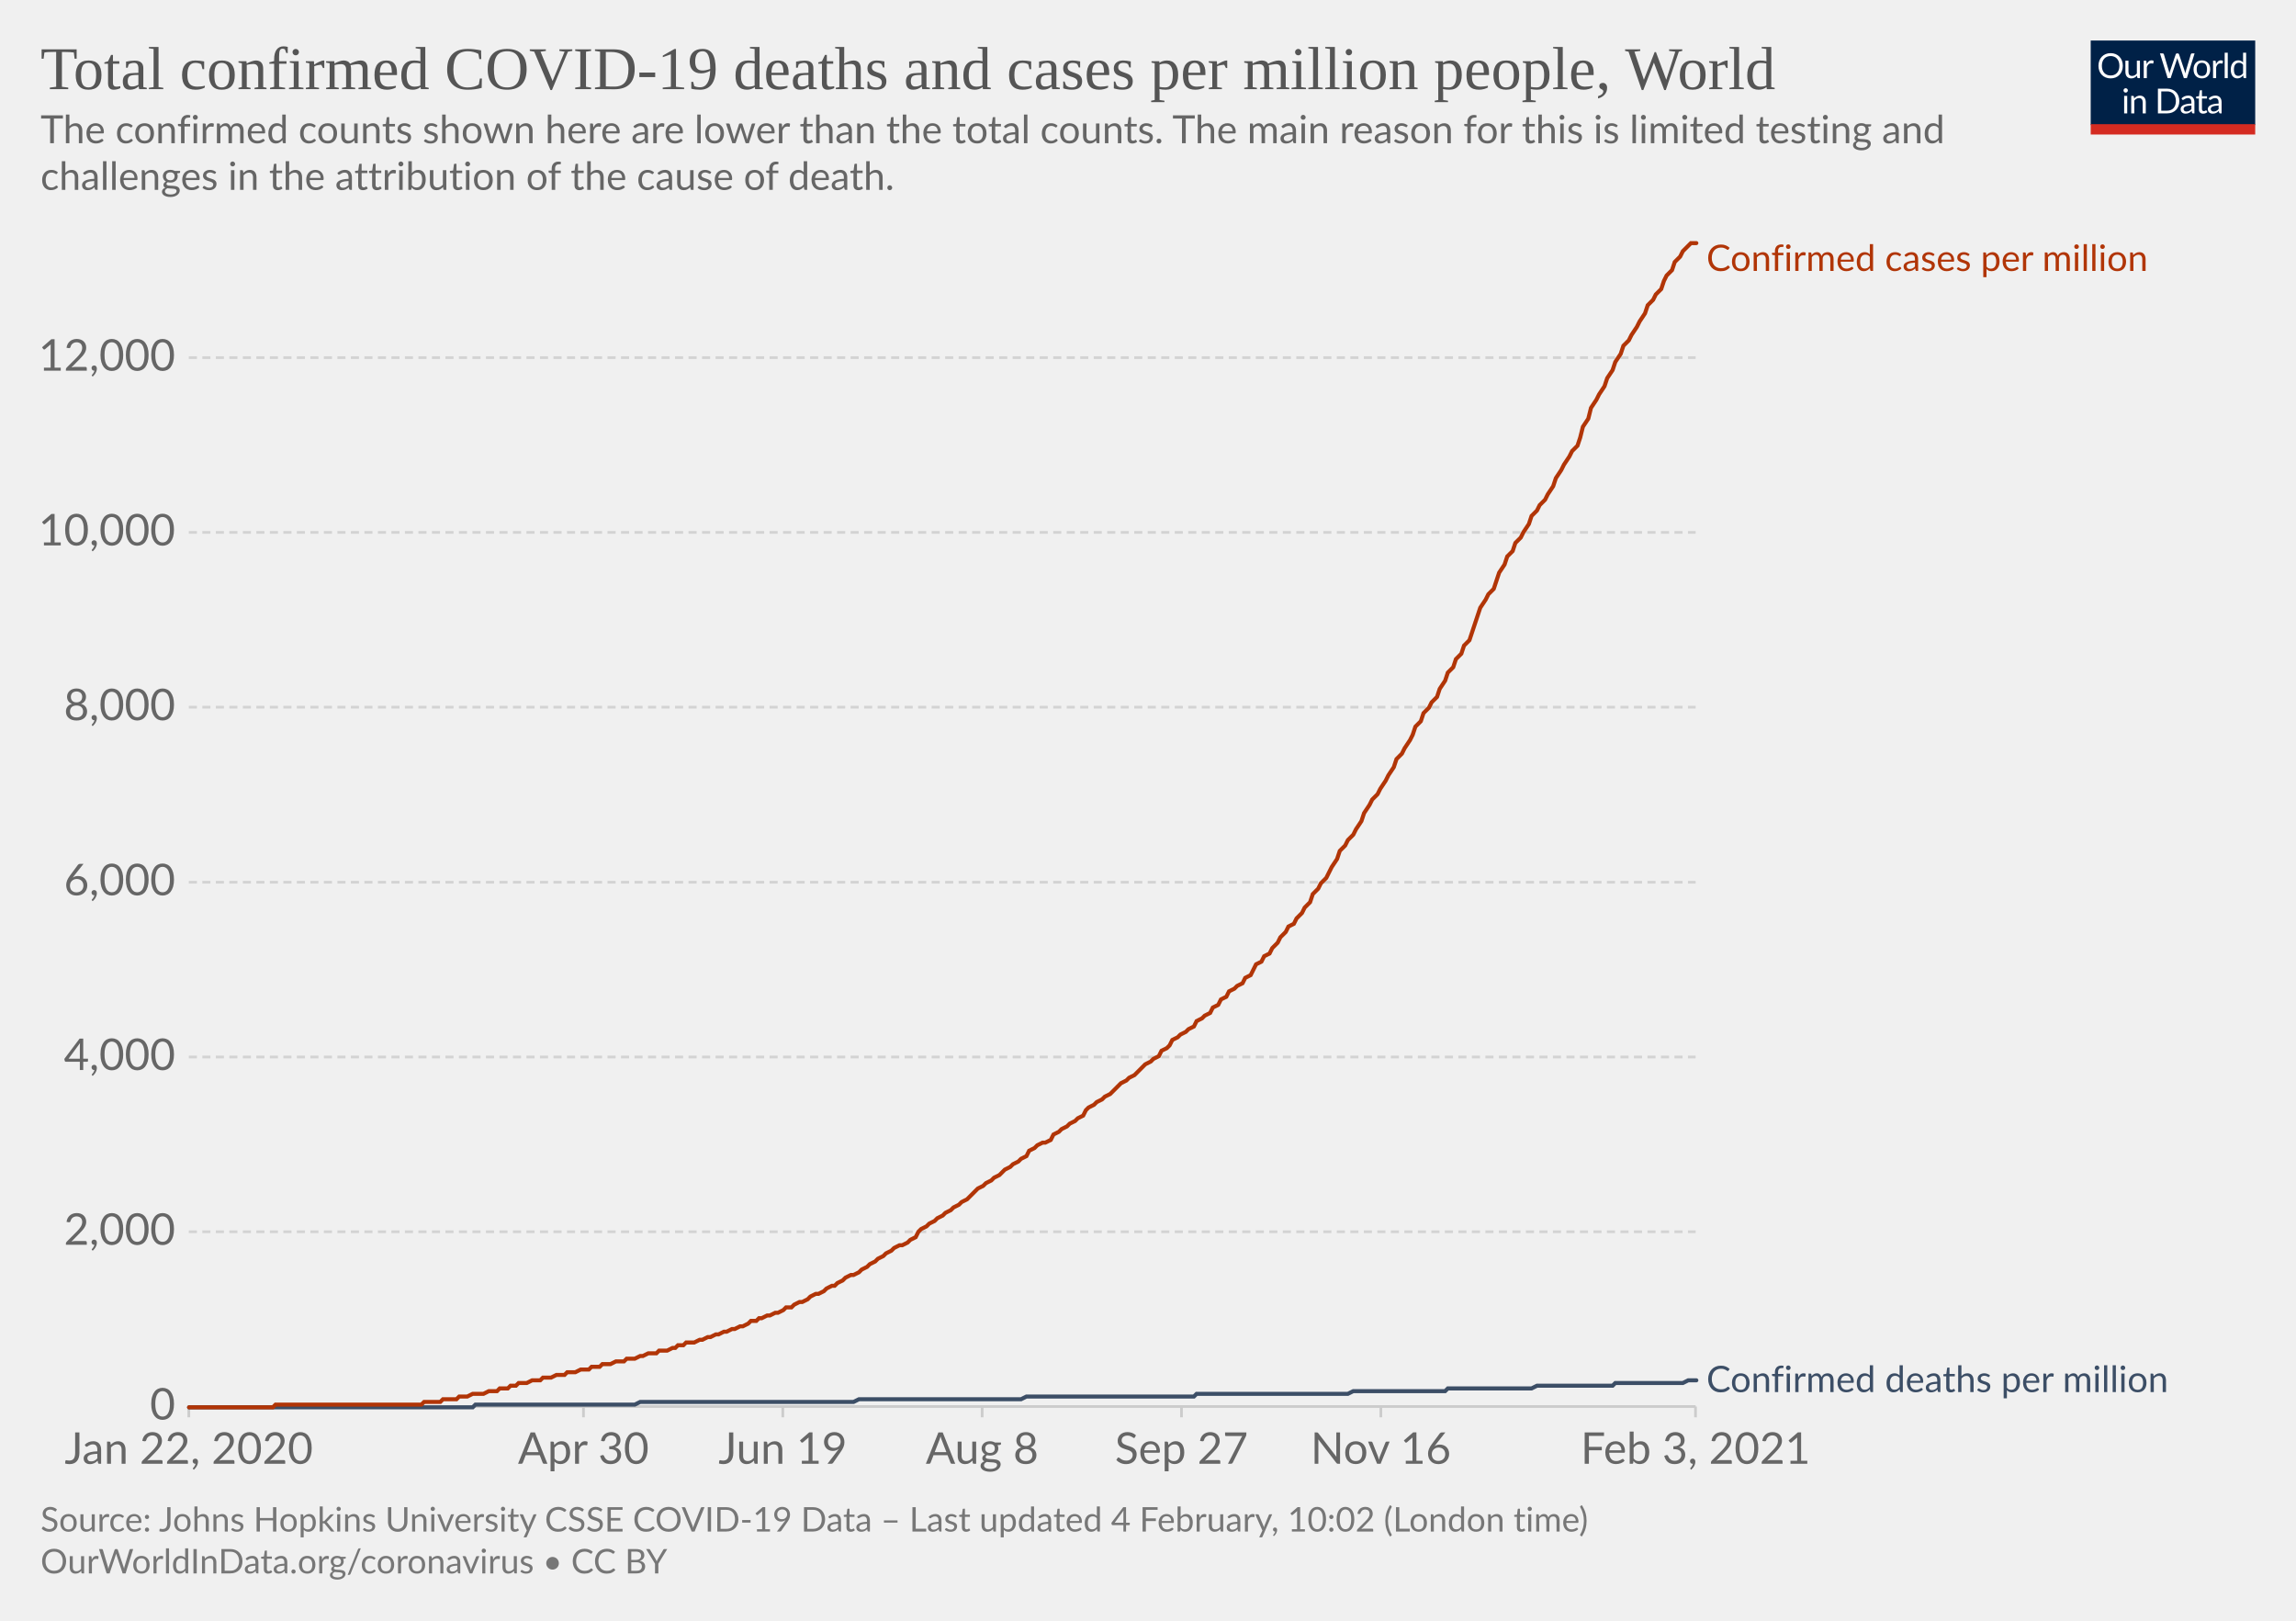
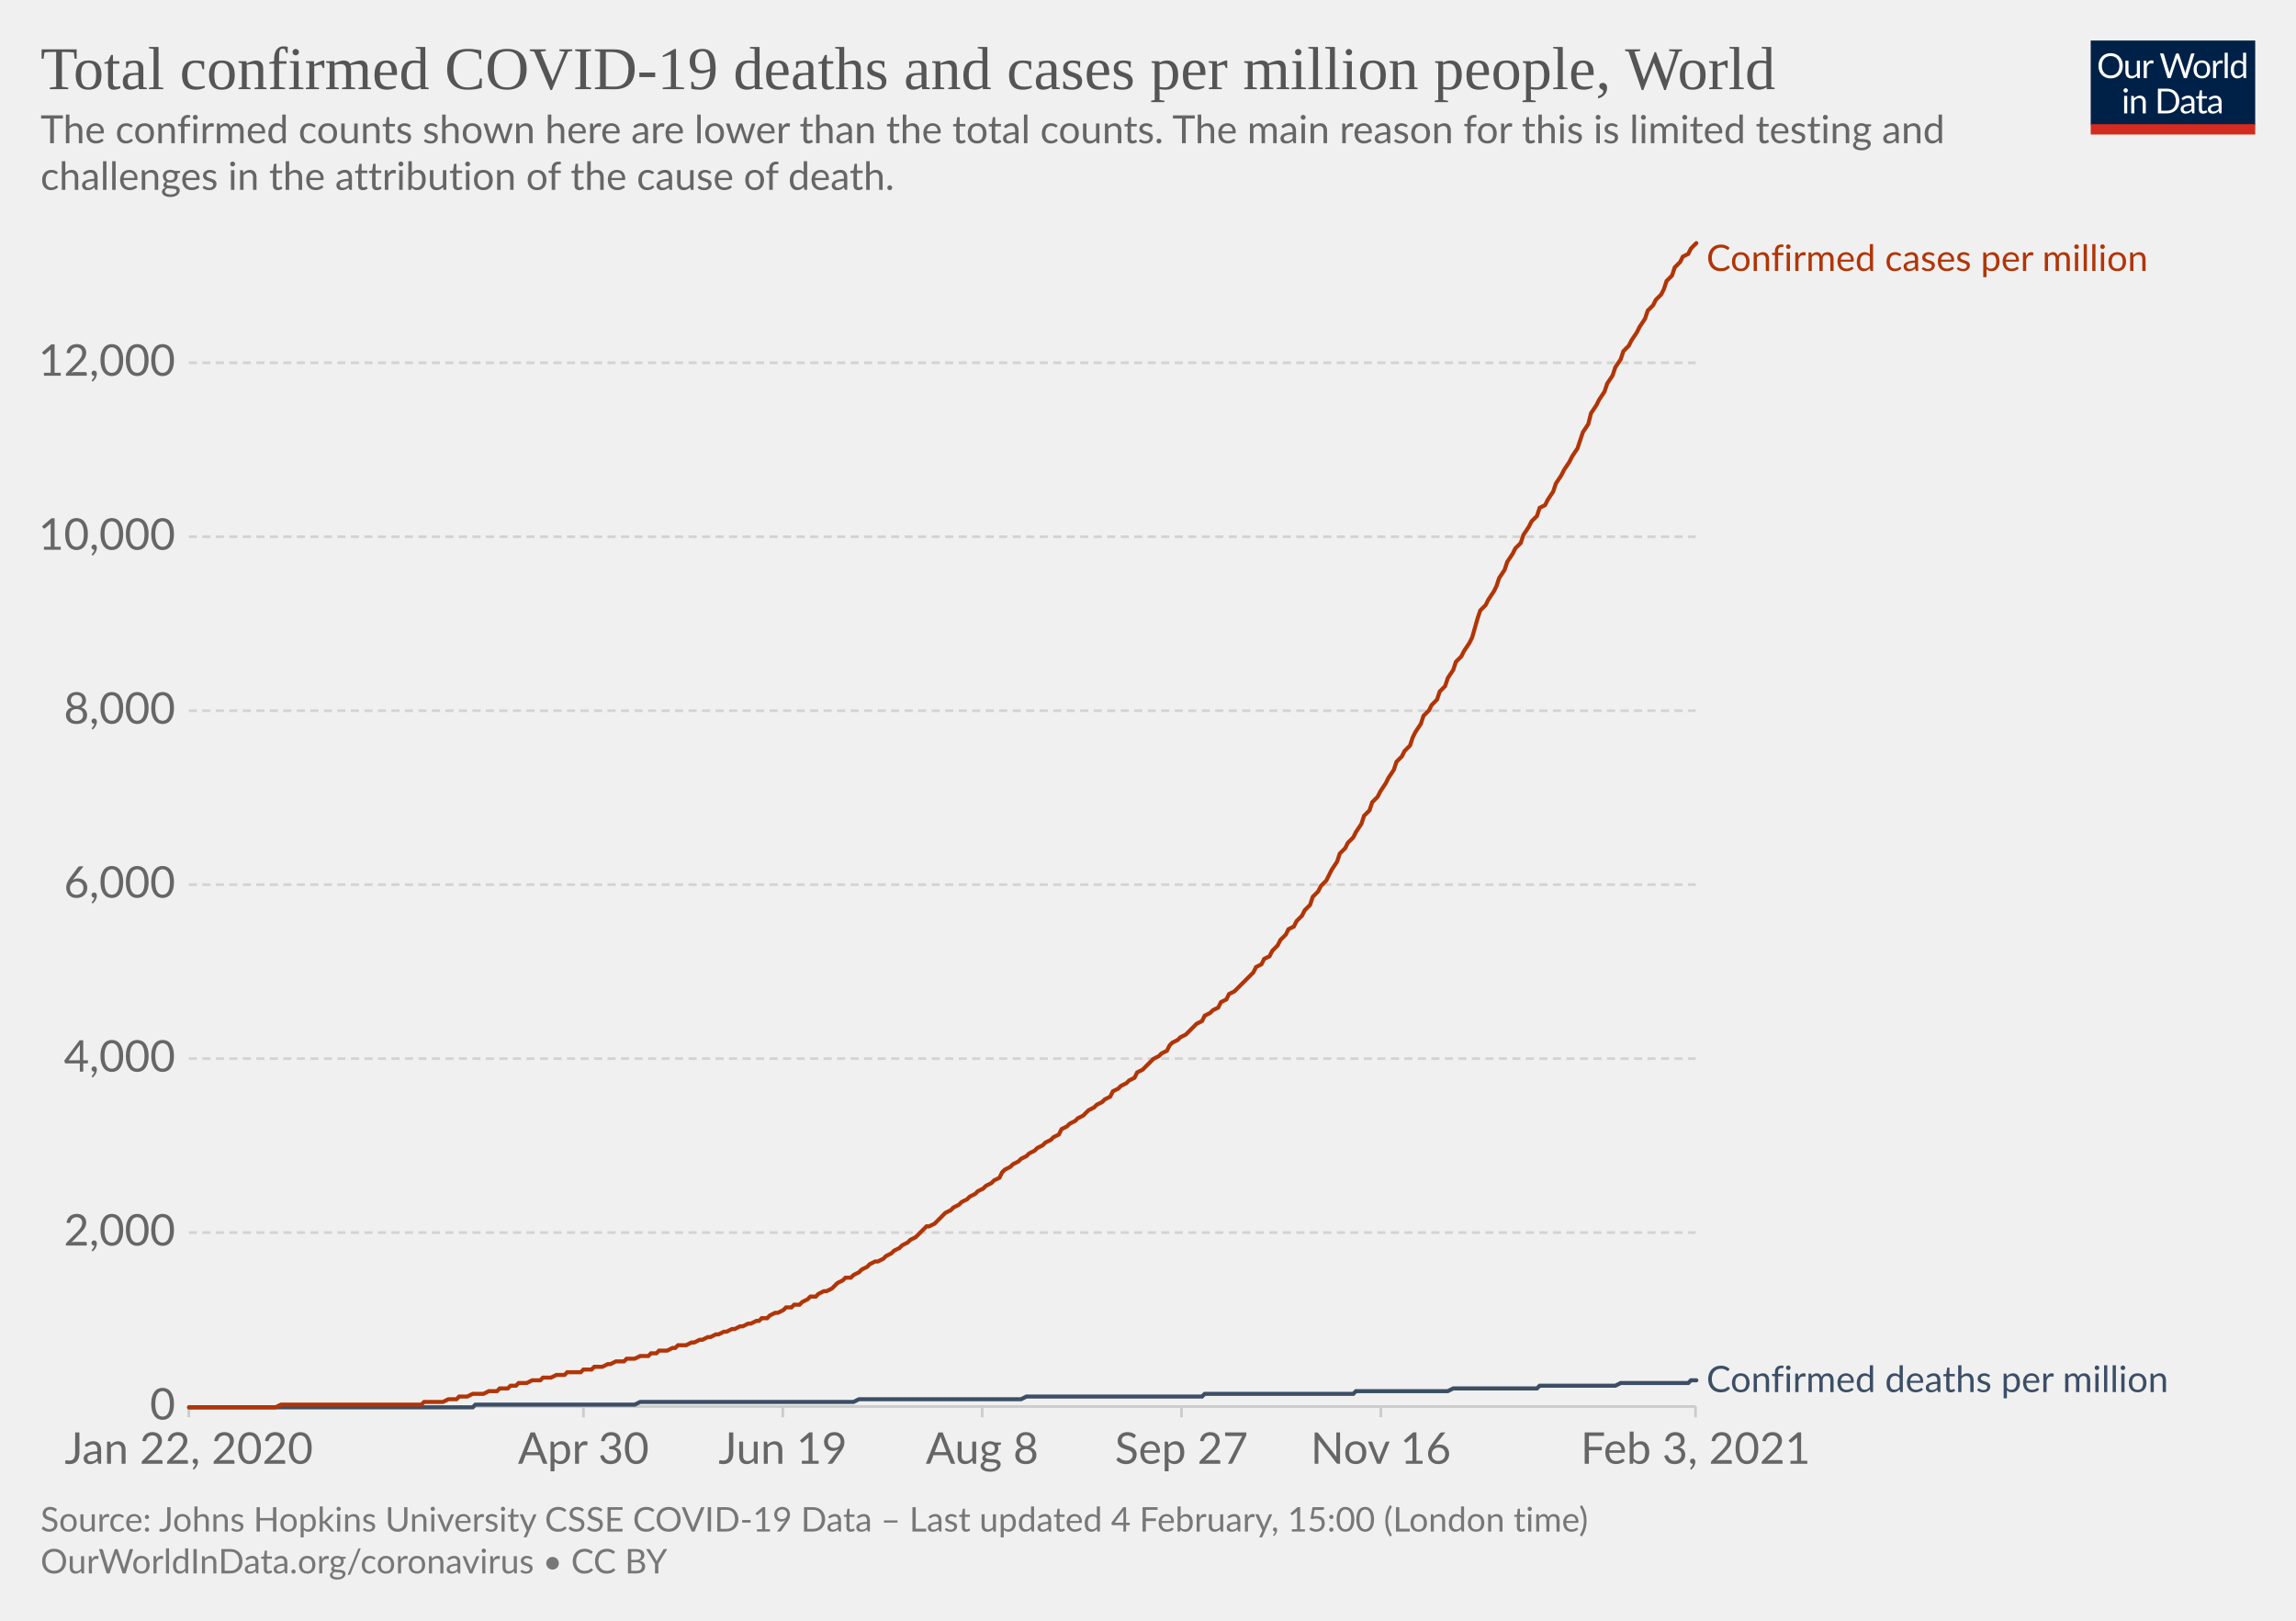
<svg xmlns="http://www.w3.org/2000/svg" version="1.1" style="background-color:#fff;-webkit-font-smoothing:antialiased" width="850" height="600" viewBox="0 0 850 600" font-family="Lato,'Helvetica Neue',Helvetica,Arial,sans-serif" font-size="18" text-rendering="optimizeLegibility">
  <g class="HeaderView">
    <g transform="matrix(.29 0 0 .29 774 15)">
      <svg width="210" height="120" viewBox="0 0 210 120" fill="none">
        <g clip-path="url(#clip0)">
          <path d="M0 0h210v107.89H0V0z" fill="#002147" />
          <path d="M40.98 32.25c0 2.36-.38 4.53-1.12 6.51a14.26 14.26 0 01-8.1 8.4c-1.9.78-4.02 1.17-6.34 1.17a16.6 16.6 0 01-6.33-1.17 14.31 14.31 0 01-8.08-8.4 18.29 18.29 0 01-1.12-6.51c0-2.36.38-4.53 1.12-6.5.75-1.97 1.8-3.67 3.17-5.1a14.32 14.32 0 014.9-3.34c1.92-.8 4.03-1.19 6.34-1.19 2.32 0 4.43.4 6.34 1.19 1.92.8 3.56 1.9 4.93 3.34a14.87 14.87 0 013.17 5.1 18.1 18.1 0 011.12 6.5zm-4.38 0c0-1.94-.26-3.68-.8-5.22a10.91 10.91 0 00-2.24-3.89 9.68 9.68 0 00-3.52-2.46 11.95 11.95 0 00-4.62-.86c-1.68 0-3.21.28-4.6.86a9.88 9.88 0 00-3.54 2.46 10.91 10.91 0 00-2.24 3.9c-.53 1.53-.8 3.27-.8 5.2 0 1.94.27 3.68.8 5.22a11.17 11.17 0 002.24 3.9 10.01 10.01 0 003.55 2.44c1.38.56 2.9.83 4.6.83s3.24-.27 4.61-.83a9.8 9.8 0 003.52-2.44 11.17 11.17 0 002.25-3.9c.53-1.54.8-3.28.8-5.21zm26.22-6.54V48H60.5c-.56 0-.9-.27-1.05-.81l-.31-2.4a12.45 12.45 0 01-3.26 2.6c-1.2.64-2.58.96-4.13.96-1.22 0-2.3-.2-3.24-.6a6.52 6.52 0 01-2.33-1.7 7.37 7.37 0 01-1.43-2.67c-.3-1.04-.46-2.2-.46-3.45V25.7h3.91v14.22c0 1.68.38 2.99 1.15 3.91.77.93 1.96 1.39 3.54 1.39 1.16 0 2.24-.27 3.23-.82a10.42 10.42 0 002.8-2.28V25.7h3.91zm8.61 4.47a9.94 9.94 0 012.6-3.56 5.64 5.64 0 013.76-1.3c.47 0 .92.05 1.34.15.44.1.83.27 1.17.49l-.3 2.92c-.09.37-.3.55-.66.55-.2 0-.5-.04-.9-.13a6.21 6.21 0 00-3.24.18 4.23 4.23 0 00-1.47.92c-.42.4-.81.9-1.17 1.5-.33.58-.64 1.26-.92 2.02V48H67.7V25.71h2.25c.42 0 .72.08.88.25.16.16.27.44.33.83l.26 3.39zm61.16-13.7L122.75 48h-3.82l-7.99-24.05a21.95 21.95 0 01-.42-1.58 38.36 38.36 0 01-.44 1.58L102.05 48h-3.83L88.4 16.47h3.54c.38 0 .7.1.95.29.26.2.43.43.5.73l6.52 21.9.28 1.28.29 1.46.3-1.46.38-1.27 7.41-21.91c.1-.25.26-.48.51-.69.27-.22.58-.33.95-.33h1.23c.38 0 .69.1.92.29a1.77 1.77 0 01.53.73l7.4 21.9a28.4 28.4 0 01.68 2.62 29.52 29.52 0 01.52-2.61l6.54-21.91a1.31 1.31 0 01.48-.7c.27-.21.58-.32.95-.32h3.32zm9.35 8.88c1.63 0 3.1.27 4.4.82a9.43 9.43 0 015.46 5.94c.5 1.4.74 2.98.74 4.73 0 1.76-.25 3.34-.74 4.75a9.43 9.43 0 01-5.46 5.92c-1.3.52-2.77.79-4.4.79-1.64 0-3.12-.27-4.44-.8a9.42 9.42 0 01-3.35-2.3c-.92-1-1.63-2.2-2.13-3.61-.49-1.41-.73-3-.73-4.75s.24-3.33.73-4.73c.5-1.43 1.2-2.64 2.13-3.63a9.4 9.4 0 013.35-2.31c1.32-.55 2.8-.82 4.44-.82zm0 19.89c2.2 0 3.84-.73 4.93-2.2 1.08-1.48 1.63-3.54 1.63-6.18 0-2.66-.55-4.72-1.63-6.2-1.09-1.49-2.73-2.23-4.93-2.23-1.12 0-2.09.2-2.93.57a5.71 5.71 0 00-2.06 1.65 7.5 7.5 0 00-1.24 2.67c-.26 1.04-.4 2.22-.4 3.54 0 2.64.55 4.7 1.64 6.18 1.1 1.47 2.76 2.2 4.99 2.2zm17.97-15.07a9.94 9.94 0 012.6-3.56 5.64 5.64 0 013.76-1.3c.47 0 .91.05 1.34.15.44.1.83.27 1.16.49l-.28 2.92c-.09.37-.31.55-.66.55-.2 0-.5-.04-.9-.13a6.2 6.2 0 00-3.24.18 4.23 4.23 0 00-1.47.92c-.43.4-.82.9-1.17 1.5a13.1 13.1 0 00-.92 2.02V48h-3.94V25.71h2.24c.43 0 .72.08.88.25.17.16.28.44.33.83l.27 3.39zm15.04-14.59V48h-3.92V15.6h3.92zm19.55 15.43a6.22 6.22 0 00-2.38-2.05 6.7 6.7 0 00-2.86-.6c-2.07 0-3.66.75-4.77 2.23-1.12 1.48-1.68 3.6-1.68 6.33 0 1.46.13 2.7.38 3.74a7.29 7.29 0 001.1 2.56 4.35 4.35 0 001.78 1.45c.7.3 1.5.46 2.4.46 1.29 0 2.41-.3 3.36-.88a9.6 9.6 0 002.67-2.49V31.02zm3.91-15.43V48h-2.33c-.56 0-.9-.27-1.06-.81l-.35-2.71a12.13 12.13 0 01-3.25 2.77 8.28 8.28 0 01-4.23 1.06 7.31 7.31 0 01-6.14-2.9c-.73-.96-1.3-2.15-1.69-3.57a18.35 18.35 0 01.07-9.48 11.29 11.29 0 011.89-3.7 8.7 8.7 0 017.06-3.34 7.96 7.96 0 016.12 2.62V15.59h3.91zM46.61 70.71V93H42.7V70.71h3.91zm.84-7c0 .39-.08.75-.24 1.09a2.81 2.81 0 01-1.52 1.47 2.67 2.67 0 01-2.16 0 2.9 2.9 0 01-1.45-1.47 2.67 2.67 0 010-2.16c.15-.35.35-.65.6-.9.25-.27.53-.47.85-.62a2.67 2.67 0 012.16 0c.35.15.65.35.9.62.27.25.47.55.62.9.16.34.24.7.24 1.08zm7.97 10.24c.49-.54 1-1.04 1.54-1.48a9.85 9.85 0 013.66-1.84 8.96 8.96 0 015.43.35c.94.4 1.72.97 2.33 1.71a7.36 7.36 0 011.43 2.67c.32 1.04.49 2.19.49 3.45V93h-3.94V78.81c0-1.69-.4-3-1.17-3.92-.76-.93-1.93-1.4-3.5-1.4a6.6 6.6 0 00-3.25.83c-1 .56-1.92 1.31-2.77 2.27V93h-3.94V70.71h2.35c.56 0 .9.28 1.04.82l.3 2.42zm57.7 3.3c0 2.36-.37 4.5-1.11 6.44a14.3 14.3 0 01-3.17 4.98 14.1 14.1 0 01-4.93 3.2c-1.9.76-4.02 1.13-6.33 1.13H85.8V61.47h11.77c2.31 0 4.42.39 6.33 1.15a13.8 13.8 0 018.1 8.18 17.75 17.75 0 011.12 6.45zm-4.37 0c0-1.94-.26-3.67-.8-5.2a10.94 10.94 0 00-2.23-3.87 9.57 9.57 0 00-3.53-2.42 12.23 12.23 0 00-4.61-.83h-7.5v24.62h7.5c1.7 0 3.24-.28 4.61-.84a9.7 9.7 0 003.53-2.4 10.94 10.94 0 002.24-3.87c.53-1.53.8-3.26.8-5.2zm19.8 5.72c-1.8.06-3.34.2-4.62.44-1.26.22-2.3.51-3.1.88-.8.36-1.37.8-1.74 1.3-.35.5-.53 1.05-.53 1.67 0 .58.1 1.1.3 1.52a3 3 0 00.76 1.05c.34.27.73.46 1.17.6a6.13 6.13 0 001.45.17 7.28 7.28 0 003.5-.81 11.95 11.95 0 002.82-2.2v-4.62zm-12.65-9.11a12.73 12.73 0 013.98-2.66c1.43-.59 3-.88 4.73-.88 1.25 0 2.36.2 3.33.61a6.81 6.81 0 013.94 4.38c.33 1.04.5 2.19.5 3.43V93h-1.74a1.8 1.8 0 01-.88-.18c-.2-.13-.36-.38-.48-.74l-.44-2.12-1.72 1.46a9.48 9.48 0 01-3.74 1.7c-.69.15-1.46.23-2.3.23-.87 0-1.69-.12-2.45-.35a5.34 5.34 0 01-3.34-2.93 6.64 6.64 0 01-.49-2.64c0-.88.25-1.72.73-2.53a6.33 6.33 0 012.35-2.17c1.09-.63 2.5-1.15 4.25-1.54 1.75-.41 3.89-.65 6.42-.7v-1.75c0-1.73-.37-3.03-1.12-3.91-.75-.9-1.84-1.34-3.28-1.34-.97 0-1.78.12-2.44.37-.64.23-1.2.5-1.7.81l-1.23.82c-.33.23-.67.35-1 .35-.27 0-.5-.07-.69-.2a2.1 2.1 0 01-.48-.53l-.7-1.25zm27.67 19.5c-1.76 0-3.12-.5-4.07-1.48-.94-.98-1.41-2.4-1.41-4.25V74h-2.68a.9.9 0 01-.6-.2c-.16-.14-.24-.36-.24-.66v-1.56l3.65-.46.9-6.89a.9.9 0 01.29-.52.88.88 0 01.62-.22H142v7.67h6.44V74H142v13.38c0 .94.22 1.63.68 2.09.45.45 1.04.68 1.76.68a3.21 3.21 0 001.85-.53l.55-.35c.16-.12.3-.18.41-.18.2 0 .4.13.55.38l1.15 1.87a7.45 7.45 0 01-2.44 1.5 8.53 8.53 0 01-2.95.52zm19.68-10.4c-1.8.07-3.34.21-4.62.45-1.26.22-2.3.51-3.1.88-.8.36-1.37.8-1.74 1.3-.35.5-.53 1.05-.53 1.67 0 .58.1 1.1.3 1.52a2.9 2.9 0 00.76 1.05c.34.27.73.46 1.17.6a6.13 6.13 0 001.45.17 7.3 7.3 0 003.5-.81 12.04 12.04 0 002.82-2.2v-4.62zm-12.65-9.1a12.72 12.72 0 013.99-2.66c1.42-.59 3-.88 4.72-.88 1.25 0 2.36.2 3.33.61a6.81 6.81 0 013.94 4.38c.33 1.04.5 2.19.5 3.43V93h-1.74a1.8 1.8 0 01-.88-.18c-.2-.13-.36-.38-.48-.74l-.44-2.12-1.72 1.46a9.48 9.48 0 01-3.74 1.7c-.69.15-1.46.23-2.3.23-.87 0-1.69-.12-2.45-.35a5.33 5.33 0 01-3.34-2.93 6.62 6.62 0 01-.49-2.64c0-.88.25-1.72.73-2.53a6.33 6.33 0 012.35-2.17c1.09-.63 2.5-1.15 4.25-1.54a31.2 31.2 0 016.42-.7v-1.75c0-1.73-.37-3.03-1.12-3.91-.75-.9-1.84-1.34-3.28-1.34-.97 0-1.78.12-2.44.37-.64.23-1.2.5-1.7.81l-1.22.82c-.34.23-.68.35-1.02.35-.26 0-.49-.07-.68-.2a1.88 1.88 0 01-.48-.53l-.7-1.25zM40.98 32.25c0 2.36-.38 4.53-1.12 6.51a14.26 14.26 0 01-8.1 8.4c-1.9.78-4.02 1.17-6.34 1.17a16.6 16.6 0 01-6.33-1.17 14.31 14.31 0 01-8.08-8.4 18.29 18.29 0 01-1.12-6.51c0-2.36.38-4.53 1.12-6.5.75-1.97 1.8-3.67 3.17-5.1a14.32 14.32 0 014.9-3.34c1.92-.8 4.03-1.19 6.34-1.19 2.32 0 4.43.4 6.34 1.19 1.92.8 3.56 1.9 4.93 3.34a14.87 14.87 0 013.17 5.1 18.1 18.1 0 011.12 6.5zm-4.38 0c0-1.94-.26-3.68-.8-5.22a10.91 10.91 0 00-2.24-3.89 9.68 9.68 0 00-3.52-2.46 11.95 11.95 0 00-4.62-.86c-1.68 0-3.21.28-4.6.86a9.88 9.88 0 00-3.54 2.46 10.91 10.91 0 00-2.24 3.9c-.53 1.53-.8 3.27-.8 5.2 0 1.94.27 3.68.8 5.22a11.17 11.17 0 002.24 3.9 10.01 10.01 0 003.55 2.44c1.38.56 2.9.83 4.6.83s3.24-.27 4.61-.83a9.8 9.8 0 003.52-2.44 11.17 11.17 0 002.25-3.9c.53-1.54.8-3.28.8-5.21zm26.22-6.54V48H60.5c-.56 0-.9-.27-1.05-.81l-.31-2.4a12.45 12.45 0 01-3.26 2.6c-1.2.64-2.58.96-4.13.96-1.22 0-2.3-.2-3.24-.6a6.52 6.52 0 01-2.33-1.7 7.37 7.37 0 01-1.43-2.67c-.3-1.04-.46-2.2-.46-3.45V25.7h3.91v14.22c0 1.68.38 2.99 1.15 3.91.77.93 1.96 1.39 3.54 1.39 1.16 0 2.24-.27 3.23-.82a10.42 10.42 0 002.8-2.28V25.7h3.91zm8.61 4.47a9.94 9.94 0 012.6-3.56 5.64 5.64 0 013.76-1.3c.47 0 .92.05 1.34.15.44.1.83.27 1.17.49l-.3 2.92c-.09.37-.3.55-.66.55-.2 0-.5-.04-.9-.13a6.21 6.21 0 00-3.24.18 4.23 4.23 0 00-1.47.92c-.42.4-.81.9-1.17 1.5-.33.58-.64 1.26-.92 2.02V48H67.7V25.71h2.25c.42 0 .72.08.88.25.16.16.27.44.33.83l.26 3.39zm61.16-13.7L122.75 48h-3.82l-7.99-24.05a21.95 21.95 0 01-.42-1.58 38.36 38.36 0 01-.44 1.58L102.05 48h-3.83L88.4 16.47h3.54c.38 0 .7.1.95.29.26.2.43.43.5.73l6.52 21.9.28 1.28.29 1.46.3-1.46.38-1.27 7.41-21.91c.1-.25.26-.48.51-.69.27-.22.58-.33.95-.33h1.23c.38 0 .69.1.92.29a1.77 1.77 0 01.53.73l7.4 21.9a28.4 28.4 0 01.68 2.62 29.52 29.52 0 01.52-2.61l6.54-21.91a1.31 1.31 0 01.48-.7c.27-.21.58-.32.95-.32h3.32zm9.35 8.88c1.63 0 3.1.27 4.4.82a9.43 9.43 0 015.46 5.94c.5 1.4.74 2.98.74 4.73 0 1.76-.25 3.34-.74 4.75a9.43 9.43 0 01-5.46 5.92c-1.3.52-2.77.79-4.4.79-1.64 0-3.12-.27-4.44-.8a9.42 9.42 0 01-3.35-2.3c-.92-1-1.63-2.2-2.13-3.61-.49-1.41-.73-3-.73-4.75s.24-3.33.73-4.73c.5-1.43 1.2-2.64 2.13-3.63a9.4 9.4 0 013.35-2.31c1.32-.55 2.8-.82 4.44-.82zm0 19.89c2.2 0 3.84-.73 4.93-2.2 1.08-1.48 1.63-3.54 1.63-6.18 0-2.66-.55-4.72-1.63-6.2-1.09-1.49-2.73-2.23-4.93-2.23-1.12 0-2.09.2-2.93.57a5.71 5.71 0 00-2.06 1.65 7.5 7.5 0 00-1.24 2.67c-.26 1.04-.4 2.22-.4 3.54 0 2.64.55 4.7 1.64 6.18 1.1 1.47 2.76 2.2 4.99 2.2zm17.97-15.07a9.94 9.94 0 012.6-3.56 5.64 5.64 0 013.76-1.3c.47 0 .91.05 1.34.15.44.1.83.27 1.16.49l-.28 2.92c-.09.37-.31.55-.66.55-.2 0-.5-.04-.9-.13a6.2 6.2 0 00-3.24.18 4.23 4.23 0 00-1.47.92c-.43.4-.82.9-1.17 1.5a13.1 13.1 0 00-.92 2.02V48h-3.94V25.71h2.24c.43 0 .72.08.88.25.17.16.28.44.33.83l.27 3.39zm15.04-14.59V48h-3.92V15.6h3.92zm19.55 15.43a6.22 6.22 0 00-2.38-2.05 6.7 6.7 0 00-2.86-.6c-2.07 0-3.66.75-4.77 2.23-1.12 1.48-1.68 3.6-1.68 6.33 0 1.46.13 2.7.38 3.74a7.29 7.29 0 001.1 2.56 4.35 4.35 0 001.78 1.45c.7.3 1.5.46 2.4.46 1.29 0 2.41-.3 3.36-.88a9.6 9.6 0 002.67-2.49V31.02zm3.91-15.43V48h-2.33c-.56 0-.9-.27-1.06-.81l-.35-2.71a12.13 12.13 0 01-3.25 2.77 8.28 8.28 0 01-4.23 1.06 7.31 7.31 0 01-6.14-2.9c-.73-.96-1.3-2.15-1.69-3.57a18.35 18.35 0 01.07-9.48 11.29 11.29 0 011.89-3.7 8.7 8.7 0 017.06-3.34 7.96 7.96 0 016.12 2.62V15.59h3.91zM46.61 70.71V93H42.7V70.71h3.91zm.84-7c0 .39-.08.75-.24 1.09a2.81 2.81 0 01-1.52 1.47 2.67 2.67 0 01-2.16 0 2.9 2.9 0 01-1.45-1.47 2.67 2.67 0 010-2.16c.15-.35.35-.65.6-.9.25-.27.53-.47.85-.62a2.67 2.67 0 012.16 0c.35.15.65.35.9.62.27.25.47.55.62.9.16.34.24.7.24 1.08zm7.97 10.24c.49-.54 1-1.04 1.54-1.48a9.85 9.85 0 013.66-1.84 8.96 8.96 0 015.43.35c.94.4 1.72.97 2.33 1.71a7.36 7.36 0 011.43 2.67c.32 1.04.49 2.19.49 3.45V93h-3.94V78.81c0-1.69-.4-3-1.17-3.92-.76-.93-1.93-1.4-3.5-1.4a6.6 6.6 0 00-3.25.83c-1 .56-1.92 1.31-2.77 2.27V93h-3.94V70.71h2.35c.56 0 .9.28 1.04.82l.3 2.42zm57.7 3.3c0 2.36-.37 4.5-1.11 6.44a14.3 14.3 0 01-3.17 4.98 14.1 14.1 0 01-4.93 3.2c-1.9.76-4.02 1.13-6.33 1.13H85.8V61.47h11.77c2.31 0 4.42.39 6.33 1.15a13.8 13.8 0 018.1 8.18 17.75 17.75 0 011.12 6.45zm-4.37 0c0-1.94-.26-3.67-.8-5.2a10.94 10.94 0 00-2.23-3.87 9.57 9.57 0 00-3.53-2.42 12.23 12.23 0 00-4.61-.83h-7.5v24.62h7.5c1.7 0 3.24-.28 4.61-.84a9.7 9.7 0 003.53-2.4 10.94 10.94 0 002.24-3.87c.53-1.53.8-3.26.8-5.2zm19.8 5.72c-1.8.06-3.34.2-4.62.44-1.26.22-2.3.51-3.1.88-.8.36-1.37.8-1.74 1.3-.35.5-.53 1.05-.53 1.67 0 .58.1 1.1.3 1.52a3 3 0 00.76 1.05c.34.27.73.46 1.17.6a6.13 6.13 0 001.45.17 7.28 7.28 0 003.5-.81 11.95 11.95 0 002.82-2.2v-4.62zm-12.65-9.11a12.73 12.73 0 013.98-2.66c1.43-.59 3-.88 4.73-.88 1.25 0 2.36.2 3.33.61a6.81 6.81 0 013.94 4.38c.33 1.04.5 2.19.5 3.43V93h-1.74a1.8 1.8 0 01-.88-.18c-.2-.13-.36-.38-.48-.74l-.44-2.12-1.72 1.46a9.48 9.48 0 01-3.74 1.7c-.69.15-1.46.23-2.3.23-.87 0-1.69-.12-2.45-.35a5.34 5.34 0 01-3.34-2.93 6.64 6.64 0 01-.49-2.64c0-.88.25-1.72.73-2.53a6.33 6.33 0 012.35-2.17c1.09-.63 2.5-1.15 4.25-1.54 1.75-.41 3.89-.65 6.42-.7v-1.75c0-1.73-.37-3.03-1.12-3.91-.75-.9-1.84-1.34-3.28-1.34-.97 0-1.78.12-2.44.37-.64.23-1.2.5-1.7.81l-1.23.82c-.33.23-.67.35-1 .35-.27 0-.5-.07-.69-.2a2.1 2.1 0 01-.48-.53l-.7-1.25zm27.67 19.5c-1.76 0-3.12-.5-4.07-1.48-.94-.98-1.41-2.4-1.41-4.25V74h-2.68a.9.9 0 01-.6-.2c-.16-.14-.24-.36-.24-.66v-1.56l3.65-.46.9-6.89a.9.9 0 01.29-.52.88.88 0 01.62-.22H142v7.67h6.44V74H142v13.38c0 .94.22 1.63.68 2.09.45.45 1.04.68 1.76.68a3.21 3.21 0 001.85-.53l.55-.35c.16-.12.3-.18.41-.18.2 0 .4.13.55.38l1.15 1.87a7.45 7.45 0 01-2.44 1.5 8.53 8.53 0 01-2.95.52zm19.68-10.4c-1.8.07-3.34.21-4.62.45-1.26.22-2.3.51-3.1.88-.8.36-1.37.8-1.74 1.3-.35.5-.53 1.05-.53 1.67 0 .58.1 1.1.3 1.52a2.9 2.9 0 00.76 1.05c.34.27.73.46 1.17.6a6.13 6.13 0 001.45.17 7.3 7.3 0 003.5-.81 12.04 12.04 0 002.82-2.2v-4.62zm-12.65-9.1a12.72 12.72 0 013.99-2.66c1.42-.59 3-.88 4.72-.88 1.25 0 2.36.2 3.33.61a6.81 6.81 0 013.94 4.38c.33 1.04.5 2.19.5 3.43V93h-1.74a1.8 1.8 0 01-.88-.18c-.2-.13-.36-.38-.48-.74l-.44-2.12-1.72 1.46a9.48 9.48 0 01-3.74 1.7c-.69.15-1.46.23-2.3.23-.87 0-1.69-.12-2.45-.35a5.33 5.33 0 01-3.34-2.93 6.62 6.62 0 01-.49-2.64c0-.88.25-1.72.73-2.53a6.33 6.33 0 012.35-2.17c1.09-.63 2.5-1.15 4.25-1.54a31.2 31.2 0 016.42-.7v-1.75c0-1.73-.37-3.03-1.12-3.91-.75-.9-1.84-1.34-3.28-1.34-.97 0-1.78.12-2.44.37-.64.23-1.2.5-1.7.81l-1.22.82c-.34.23-.68.35-1.02.35-.26 0-.49-.07-.68-.2a1.88 1.88 0 01-.48-.53l-.7-1.25zM40.98 32.25c0 2.36-.38 4.53-1.12 6.51a14.26 14.26 0 01-8.1 8.4c-1.9.78-4.02 1.17-6.34 1.17a16.6 16.6 0 01-6.33-1.17 14.31 14.31 0 01-8.08-8.4 18.29 18.29 0 01-1.12-6.51c0-2.36.38-4.53 1.12-6.5.75-1.97 1.8-3.67 3.17-5.1a14.32 14.32 0 014.9-3.34c1.92-.8 4.03-1.19 6.34-1.19 2.32 0 4.43.4 6.34 1.19 1.92.8 3.56 1.9 4.93 3.34a14.87 14.87 0 013.17 5.1 18.1 18.1 0 011.12 6.5zm-4.38 0c0-1.94-.26-3.68-.8-5.22a10.91 10.91 0 00-2.24-3.89 9.68 9.68 0 00-3.52-2.46 11.95 11.95 0 00-4.62-.86c-1.68 0-3.21.28-4.6.86a9.88 9.88 0 00-3.54 2.46 10.91 10.91 0 00-2.24 3.9c-.53 1.53-.8 3.27-.8 5.2 0 1.94.27 3.68.8 5.22a11.17 11.17 0 002.24 3.9 10.01 10.01 0 003.55 2.44c1.38.56 2.9.83 4.6.83s3.24-.27 4.61-.83a9.8 9.8 0 003.52-2.44 11.17 11.17 0 002.25-3.9c.53-1.54.8-3.28.8-5.21zm26.22-6.54V48H60.5c-.56 0-.9-.27-1.05-.81l-.31-2.4a12.45 12.45 0 01-3.26 2.6c-1.2.64-2.58.96-4.13.96-1.22 0-2.3-.2-3.24-.6a6.52 6.52 0 01-2.33-1.7 7.37 7.37 0 01-1.43-2.67c-.3-1.04-.46-2.2-.46-3.45V25.7h3.91v14.22c0 1.68.38 2.99 1.15 3.91.77.93 1.96 1.39 3.54 1.39 1.16 0 2.24-.27 3.23-.82a10.42 10.42 0 002.8-2.28V25.7h3.91zm8.61 4.47a9.94 9.94 0 012.6-3.56 5.64 5.64 0 013.76-1.3c.47 0 .92.05 1.34.15.44.1.83.27 1.17.49l-.3 2.92c-.09.37-.3.55-.66.55-.2 0-.5-.04-.9-.13a6.21 6.21 0 00-3.24.18 4.23 4.23 0 00-1.47.92c-.42.4-.81.9-1.17 1.5-.33.58-.64 1.26-.92 2.02V48H67.7V25.71h2.25c.42 0 .72.08.88.25.16.16.27.44.33.83l.26 3.39zm61.16-13.7L122.75 48h-3.82l-7.99-24.05a21.95 21.95 0 01-.42-1.58 38.36 38.36 0 01-.44 1.58L102.05 48h-3.83L88.4 16.47h3.54c.38 0 .7.1.95.29.26.2.43.43.5.73l6.52 21.9.28 1.28.29 1.46.3-1.46.38-1.27 7.41-21.91c.1-.25.26-.48.51-.69.27-.22.58-.33.95-.33h1.23c.38 0 .69.1.92.29a1.77 1.77 0 01.53.73l7.4 21.9a28.4 28.4 0 01.68 2.62 29.52 29.52 0 01.52-2.61l6.54-21.91a1.31 1.31 0 01.48-.7c.27-.21.58-.32.95-.32h3.32zm9.35 8.88c1.63 0 3.1.27 4.4.82a9.43 9.43 0 015.46 5.94c.5 1.4.74 2.98.74 4.73 0 1.76-.25 3.34-.74 4.75a9.43 9.43 0 01-5.46 5.92c-1.3.52-2.77.79-4.4.79-1.64 0-3.12-.27-4.44-.8a9.42 9.42 0 01-3.35-2.3c-.92-1-1.63-2.2-2.13-3.61-.49-1.41-.73-3-.73-4.75s.24-3.33.73-4.73c.5-1.43 1.2-2.64 2.13-3.63a9.4 9.4 0 013.35-2.31c1.32-.55 2.8-.82 4.44-.82zm0 19.89c2.2 0 3.84-.73 4.93-2.2 1.08-1.48 1.63-3.54 1.63-6.18 0-2.66-.55-4.72-1.63-6.2-1.09-1.49-2.73-2.23-4.93-2.23-1.12 0-2.09.2-2.93.57a5.71 5.71 0 00-2.06 1.65 7.5 7.5 0 00-1.24 2.67c-.26 1.04-.4 2.22-.4 3.54 0 2.64.55 4.7 1.64 6.18 1.1 1.47 2.76 2.2 4.99 2.2zm17.97-15.07a9.94 9.94 0 012.6-3.56 5.64 5.64 0 013.76-1.3c.47 0 .91.05 1.34.15.44.1.83.27 1.16.49l-.28 2.92c-.09.37-.31.55-.66.55-.2 0-.5-.04-.9-.13a6.2 6.2 0 00-3.24.18 4.23 4.23 0 00-1.47.92c-.43.4-.82.9-1.17 1.5a13.1 13.1 0 00-.92 2.02V48h-3.94V25.71h2.24c.43 0 .72.08.88.25.17.16.28.44.33.83l.27 3.39zm15.04-14.59V48h-3.92V15.6h3.92zm19.55 15.43a6.22 6.22 0 00-2.38-2.05 6.7 6.7 0 00-2.86-.6c-2.07 0-3.66.75-4.77 2.23-1.12 1.48-1.68 3.6-1.68 6.33 0 1.46.13 2.7.38 3.74a7.29 7.29 0 001.1 2.56 4.35 4.35 0 001.78 1.45c.7.3 1.5.46 2.4.46 1.29 0 2.41-.3 3.36-.88a9.6 9.6 0 002.67-2.49V31.02zm3.91-15.43V48h-2.33c-.56 0-.9-.27-1.06-.81l-.35-2.71a12.13 12.13 0 01-3.25 2.77 8.28 8.28 0 01-4.23 1.06 7.31 7.31 0 01-6.14-2.9c-.73-.96-1.3-2.15-1.69-3.57a18.35 18.35 0 01.07-9.48 11.29 11.29 0 011.89-3.7 8.7 8.7 0 017.06-3.34 7.96 7.96 0 016.12 2.62V15.59h3.91zM46.61 70.71V93H42.7V70.71h3.91zm.84-7c0 .39-.08.75-.24 1.09a2.81 2.81 0 01-1.52 1.47 2.67 2.67 0 01-2.16 0 2.9 2.9 0 01-1.45-1.47 2.67 2.67 0 010-2.16c.15-.35.35-.65.6-.9.25-.27.53-.47.85-.62a2.67 2.67 0 012.16 0c.35.15.65.35.9.62.27.25.47.55.62.9.16.34.24.7.24 1.08zm7.97 10.24c.49-.54 1-1.04 1.54-1.48a9.85 9.85 0 013.66-1.84 8.96 8.96 0 015.43.35c.94.4 1.72.97 2.33 1.71a7.36 7.36 0 011.43 2.67c.32 1.04.49 2.19.49 3.45V93h-3.94V78.81c0-1.69-.4-3-1.17-3.92-.76-.93-1.93-1.4-3.5-1.4a6.6 6.6 0 00-3.25.83c-1 .56-1.92 1.31-2.77 2.27V93h-3.94V70.71h2.35c.56 0 .9.28 1.04.82l.3 2.42zm57.7 3.3c0 2.36-.37 4.5-1.11 6.44a14.3 14.3 0 01-3.17 4.98 14.1 14.1 0 01-4.93 3.2c-1.9.76-4.02 1.13-6.33 1.13H85.8V61.47h11.77c2.31 0 4.42.39 6.33 1.15a13.8 13.8 0 018.1 8.18 17.75 17.75 0 011.12 6.45zm-4.37 0c0-1.94-.26-3.67-.8-5.2a10.94 10.94 0 00-2.23-3.87 9.57 9.57 0 00-3.53-2.42 12.23 12.23 0 00-4.61-.83h-7.5v24.62h7.5c1.7 0 3.24-.28 4.61-.84a9.7 9.7 0 003.53-2.4 10.94 10.94 0 002.24-3.87c.53-1.53.8-3.26.8-5.2zm19.8 5.72c-1.8.06-3.34.2-4.62.44-1.26.22-2.3.51-3.1.88-.8.36-1.37.8-1.74 1.3-.35.5-.53 1.05-.53 1.67 0 .58.1 1.1.3 1.52a3 3 0 00.76 1.05c.34.27.73.46 1.17.6a6.13 6.13 0 001.45.17 7.28 7.28 0 003.5-.81 11.95 11.95 0 002.82-2.2v-4.62zm-12.65-9.11a12.73 12.73 0 013.98-2.66c1.43-.59 3-.88 4.73-.88 1.25 0 2.36.2 3.33.61a6.81 6.81 0 013.94 4.38c.33 1.04.5 2.19.5 3.43V93h-1.74a1.8 1.8 0 01-.88-.18c-.2-.13-.36-.38-.48-.74l-.44-2.12-1.72 1.46a9.48 9.48 0 01-3.74 1.7c-.69.15-1.46.23-2.3.23-.87 0-1.69-.12-2.45-.35a5.34 5.34 0 01-3.34-2.93 6.64 6.64 0 01-.49-2.64c0-.88.25-1.72.73-2.53a6.33 6.33 0 012.35-2.17c1.09-.63 2.5-1.15 4.25-1.54 1.75-.41 3.89-.65 6.42-.7v-1.75c0-1.73-.37-3.03-1.12-3.91-.75-.9-1.84-1.34-3.28-1.34-.97 0-1.78.12-2.44.37-.64.23-1.2.5-1.7.81l-1.23.82c-.33.23-.67.35-1 .35-.27 0-.5-.07-.69-.2a2.1 2.1 0 01-.48-.53l-.7-1.25zm27.67 19.5c-1.76 0-3.12-.5-4.07-1.48-.94-.98-1.41-2.4-1.41-4.25V74h-2.68a.9.9 0 01-.6-.2c-.16-.14-.24-.36-.24-.66v-1.56l3.65-.46.9-6.89a.9.9 0 01.29-.52.88.88 0 01.62-.22H142v7.67h6.44V74H142v13.38c0 .94.22 1.63.68 2.09.45.45 1.04.68 1.76.68a3.21 3.21 0 001.85-.53l.55-.35c.16-.12.3-.18.41-.18.2 0 .4.13.55.38l1.15 1.87a7.45 7.45 0 01-2.44 1.5 8.53 8.53 0 01-2.95.52zm19.68-10.4c-1.8.07-3.34.21-4.62.45-1.26.22-2.3.51-3.1.88-.8.36-1.37.8-1.74 1.3-.35.5-.53 1.05-.53 1.67 0 .58.1 1.1.3 1.52a2.9 2.9 0 00.76 1.05c.34.27.73.46 1.17.6a6.13 6.13 0 001.45.17 7.3 7.3 0 003.5-.81 12.04 12.04 0 002.82-2.2v-4.62zm-12.65-9.1a12.72 12.72 0 013.99-2.66c1.42-.59 3-.88 4.72-.88 1.25 0 2.36.2 3.33.61a6.81 6.81 0 013.94 4.38c.33 1.04.5 2.19.5 3.43V93h-1.74a1.8 1.8 0 01-.88-.18c-.2-.13-.36-.38-.48-.74l-.44-2.12-1.72 1.46a9.48 9.48 0 01-3.74 1.7c-.69.15-1.46.23-2.3.23-.87 0-1.69-.12-2.45-.35a5.33 5.33 0 01-3.34-2.93 6.62 6.62 0 01-.49-2.64c0-.88.25-1.72.73-2.53a6.33 6.33 0 012.35-2.17c1.09-.63 2.5-1.15 4.25-1.54a31.2 31.2 0 016.42-.7v-1.75c0-1.73-.37-3.03-1.12-3.91-.75-.9-1.84-1.34-3.28-1.34-.97 0-1.78.12-2.44.37-.64.23-1.2.5-1.7.81l-1.22.82c-.34.23-.68.35-1.02.35-.26 0-.49-.07-.68-.2a1.88 1.88 0 01-.48-.53l-.7-1.25z" fill="#fff" />
          <path fill="#D42B21" d="M0 106.79h210V120H0z" />
        </g>
        <defs>
          <clipPath id="clip0">
            <path fill="#fff" d="M0 0h210v120H0z" />
          </clipPath>
        </defs>
      </svg>
    </g>
    <a href="https://ourworldindata.org/grapher/total-covid-cases-deaths-per-million?time=2019-12-31..latest" target="_blank" rel="noopener" font-family="&quot;Playfair Display&quot;,Georgia,&quot;Times New Roman&quot;,serif">
      <text font-size="22.5" x="15" y="33" fill="#555">
        <tspan x="15" y="33">Total confirmed COVID-19 deaths and cases per million people, World</tspan>
      </text>
    </a>
    <text font-size="14.4" x="15" y="53" fill="#666">
      <tspan x="15" y="53.02">The confirmed counts shown here are lower than the total counts. The main reason for this is limited testing and</tspan>
      <tspan x="15" y="70.3">challenges in the attribution of the cause of death.</tspan>
    </text>
  </g>
  <g class="LineChart">
    <defs>
      <clipPath id="a">
        <path d="M59.9 0h830v904.8h-830z" />
      </clipPath>
    </defs>
    <g class="DualAxisView">
      <g class="HorizontalAxis">
        <path stroke="#ccc" d="M69.9 520.7v4M216 520.7v4M289.8 520.7v4M363.6 520.7v4M437.4 520.7v4M511.2 520.7v4M627.7 520.7v4" />
        <text x="69.9" y="541.9" fill="#666" text-anchor="middle" font-size="16.2">Jan 22, 2020</text>
        <text x="216" y="541.9" fill="#666" text-anchor="middle" font-size="16.2">Apr 30</text>
        <text x="289.8" y="541.9" fill="#666" text-anchor="middle" font-size="16.2">Jun 19</text>
        <text x="363.6" y="541.9" fill="#666" text-anchor="middle" font-size="16.2">Aug 8</text>
        <text x="437.4" y="541.9" fill="#666" text-anchor="middle" font-size="16.2">Sep 27</text>
        <text x="511.2" y="541.9" fill="#666" text-anchor="middle" font-size="16.2">Nov 16</text>
        <text x="627.7" y="541.9" fill="#666" text-anchor="middle" font-size="16.2">Feb 3, 2021</text>
      </g>
      <g class="VerticalAxis" fill="#666" dominant-baseline="middle" text-anchor="end" font-size="16.2">
        <text x="64.9" y="520.7">0</text>
-         <text x="64.9" y="456">2,000</text>
-         <text x="64.9" y="391.3">4,000</text>
-         <text x="64.9" y="326.6">6,000</text>
-         <text x="64.9" y="261.8">8,000</text>
-         <text x="64.9" y="197.1">10,000</text>
-         <text x="64.9" y="132.4">12,000</text>
+         <text x="64.9" y="456.3">2,000</text>
+         <text x="64.9" y="391.9">4,000</text>
+         <text x="64.9" y="327.5">6,000</text>
+         <text x="64.9" y="263.1">8,000</text>
+         <text x="64.9" y="198.7">10,000</text>
+         <text x="64.9" y="134.3">12,000</text>
      </g>
      <g class="AxisGridLines horizontalLines">
        <path stroke="#ccc" d="M69.9 520.7h557.84" />
-         <path stroke="#d3d3d3" stroke-dasharray="3,2" d="M69.9 456h557.84M69.9 391.3h557.84M69.9 326.6h557.84M69.9 261.8h557.84M69.9 197.1h557.84M69.9 132.4h557.84" />
+         <path stroke="#d3d3d3" stroke-dasharray="3,2" d="M69.9 456.3h557.84M69.9 391.9h557.84M69.9 327.5h557.84M69.9 263.1h557.84M69.9 198.7h557.84M69.9 134.3h557.84" />
      </g>
    </g>
    <g clip-path="url(#a)">
      <g class="LineLabels" cursor="default">
        <g class="legendMark">
          <text font-size="13.5" x="631.7" y="100.3" fill="#B13507">
            <tspan x="631.74" y="100.3">Confirmed cases per million</tspan>
          </text>
        </g>
        <g class="legendMark">
          <text font-size="13.5" x="631.7" y="515.3" fill="#3C4E66">
            <tspan x="631.74" y="515.35">Confirmed deaths per million</tspan>
          </text>
        </g>
      </g>
      <g class="Lines">
        <g class="key-World_0">
-           <path stroke="#3C4E66" stroke-linecap="round" d="M70 521h105l1-1h59l2-1h79l2-1h60l2-1h62l1-1h56l2-1h34l1-1h31l2-1h28l1-1h25l2-1h3" fill="none" stroke-width="1.5" />
+           <path stroke="#3C4E66" stroke-linecap="round" d="M70 521h105l1-1h59l2-1h79l2-1h60l2-1h65l1-1h55l1-1h34l2-1h31l1-1h28l2-1h25l1-1h2" fill="none" stroke-width="1.5" />
        </g>
        <g class="key-World_1">
-           <path stroke="#B13507" stroke-linecap="round" d="M70 521h31l1-1h54l1-1h6l1-1h5l1-1h3l2-1h4l2-1h3l1-1h3l1-1h2l1-1h3l2-1h3l1-1h3l2-1h3l1-1h3l2-1h3l1-1h3l1-1h3l2-1h3l1-1h3l2-1h1l2-1h3l1-1h3l2-1h1l1-1h2l1-1h3l2-1h1l2-1h1l2-1h1l2-1h1l2-1h1l2-1h1l2-1 1-1h2l1-1h1l2-1h1l2-1h1l2-1 1-1h2l1-1 2-1h1l2-1 1-1 2-1h1l2-1 1-1 2-1h1l1-1 2-1 1-1 2-1h1l2-1 1-1 2-1 1-1 2-1 1-1 2-1 1-1 2-1 1-1 2-1h1l2-1 1-1 2-1 1-2 1-1 2-1 1-1 2-1 1-1 2-1 1-1 2-1 1-1 2-1 1-1 2-1 1-1 2-2 1-1 2-1 1-1 2-1 1-1 2-1 1-1 1-1 2-1 1-1 2-1 1-1 2-1 1-2 2-1 1-1 2-1h1l2-1 1-2 2-1 1-1 2-1 1-1 2-1 1-1 2-1 1-2 1-1 2-1 1-1 2-1 1-1 2-1 1-1 2-2 1-1 2-1 1-1 2-1 1-1 2-2 1-1 2-1 1-1 2-1 1-2 2-1 1-1 1-2 2-1 1-1 2-1 1-1 2-1 1-2 2-1 1-1 2-1 1-2 2-1 1-2 2-1 1-2 2-1 1-1 2-1 1-2 2-1 1-2 1-2 2-1 1-2 2-1 1-2 2-2 1-2 2-2 1-2 2-1 1-2 2-2 1-2 2-2 1-3 2-2 1-2 2-2 1-2 1-2 2-3 1-3 2-2 1-2 2-2 1-2 2-3 1-3 2-3 1-2 2-2 1-2 2-3 1-2 2-3 1-3 2-2 1-2 2-3 1-2 1-3 2-2 1-3 2-2 1-2 2-2 1-3 2-3 1-3 2-2 1-3 2-2 1-3 2-2 1-3 2-6 1-3 2-3 1-2 2-2 1-3 1-3 2-3 1-3 2-2 1-3 2-2 1-2 2-3 1-3 2-2 1-2 2-2 1-2 2-3 1-3 2-3 1-2 2-3 1-2 2-2 1-3 1-4 2-3 1-4 2-3 1-2 2-3 1-3 2-3 1-3 2-3 1-3 2-2 1-2 2-3 1-2 2-3 1-3 2-2 1-2 2-2 1-3 1-2 2-2 1-3 2-2 1-2 2-2 1-1h2" fill="none" stroke-width="1.5" />
+           <path stroke="#B13507" stroke-linecap="round" d="M70 521h32l2-1h52l1-1h7l2-1h3l1-1h3l2-1h4l2-1h3l1-1h3l1-1h2l1-1h3l2-1h3l1-1h3l2-1h3l1-1h5l1-1h3l1-1h3l2-1h1l2-1h3l1-1h3l2-1h3l1-1h2l1-1h3l2-1h1l1-1h3l2-1h1l2-1h1l2-1h1l2-1h1l2-1h1l2-1h1l2-1h1l2-1h1l2-1h1l1-1h2l1-1 2-1h1l2-1 1-1h2l1-1h2l1-1 2-1 1-1h2l1-1 2-1h1l2-1 1-1 1-1 2-1 1-1h2l1-1 2-1 1-1 2-1 1-1 2-1h1l2-1 1-1 2-1 1-1 2-1 1-1 2-1 1-1 2-1 1-1 1-1 2-2h1l2-1 1-1 2-2 1-1 2-1 1-1 2-1 1-1 2-1 1-1 2-1 1-1 2-1 1-1 2-1 1-1 2-1 1-2 1-1 2-1 1-1 2-1 1-1 2-1 1-1 2-1 1-1 2-1 1-1 2-1 1-1 2-1 1-2 2-1 1-1 2-1 1-1 2-1 1-1 1-1 2-1 1-1 2-1 1-1 2-1 1-2 2-1 1-1 2-1 1-1 2-1 1-2 2-1 1-1 2-2 1-1 2-1 1-1 2-1 1-2 1-1 2-1 1-1 2-1 1-1 2-2 1-1 2-1 1-2 2-1 1-1 2-1 1-2 2-1 1-2 2-1 1-1 2-2 1-1 2-2 1-1 1-2 2-1 1-2 2-1 1-2 2-2 1-2 2-2 1-2 2-1 1-2 2-2 1-2 2-2 1-3 2-2 1-2 2-2 1-2 1-2 2-3 1-3 2-2 1-2 2-2 1-2 2-3 1-3 2-2 1-3 2-2 1-2 2-3 1-2 2-3 1-3 2-2 1-2 2-2 1-3 1-2 2-3 1-3 2-2 1-2 2-2 1-3 2-2 1-3 2-3 1-3 2-2 1-2 2-3 1-2 2-7 1-3 2-2 1-2 2-3 1-2 1-3 2-3 1-3 2-3 1-2 2-2 1-3 2-3 1-2 2-2 1-3 2-1 1-2 2-3 1-3 2-3 1-2 2-3 1-2 2-3 1-3 1-3 2-3 1-4 2-3 1-2 2-3 1-3 2-3 1-3 2-3 1-3 2-2 1-2 2-3 1-2 2-3 1-3 2-2 1-2 2-2 1-2 1-3 2-2 1-3 2-2 1-2 2-1 1-2 2-2" fill="none" stroke-width="1.5" />
        </g>
      </g>
    </g>
  </g>
  <g class="SourcesFooter" fill="#777">
    <g class="clickable" fill="#777">
      <text font-size="12.6" x="15" y="567">
-         <tspan x="15" y="566.98">Source: Johns Hopkins University CSSE COVID-19 Data – Last updated 4 February, 10:02 (London time)</tspan>
+         <tspan x="15" y="566.98">Source: Johns Hopkins University CSSE COVID-19 Data – Last updated 4 February, 15:00 (London time)</tspan>
      </text>
    </g>
    <text font-size="12.6" x="15" y="582.5">
      <tspan x="15" y="582.48">
        <a target="_blank" href="https://ourworldindata.org/coronavirus" fill="#777">OurWorldInData.org/coronavirus</a> • <a class="cclogo" href="http://creativecommons.org/licenses/by/4.0/deed.en_US" target="_blank" fill="#777">CC BY</a>
      </tspan>
    </text>
  </g>
</svg>
